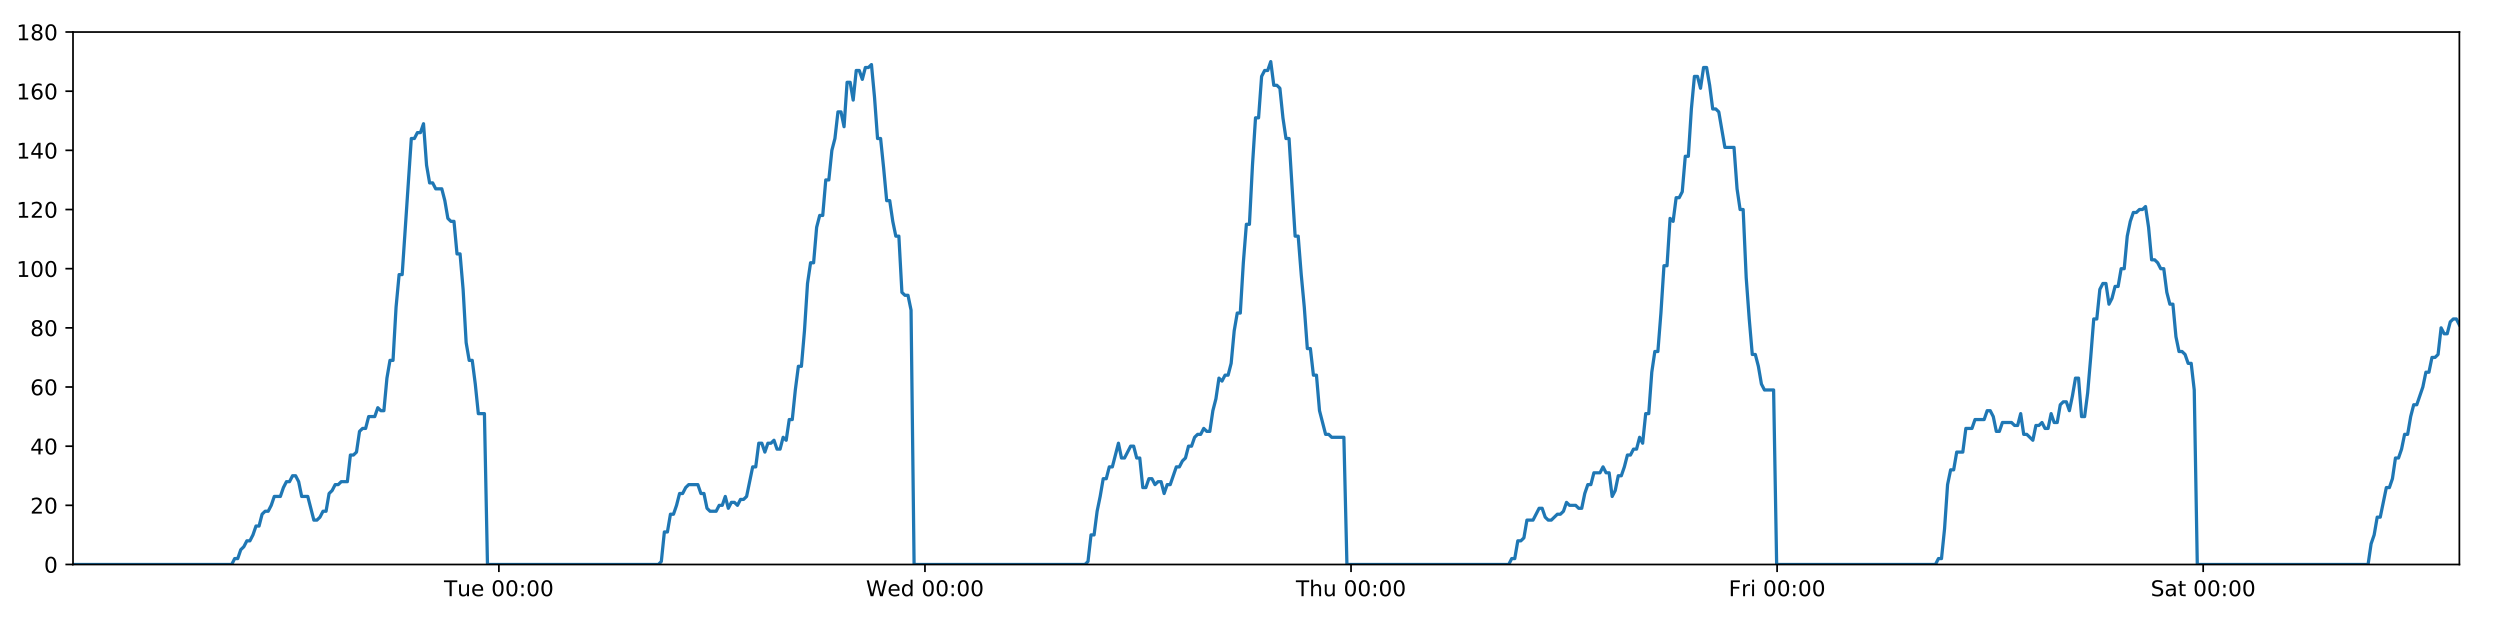
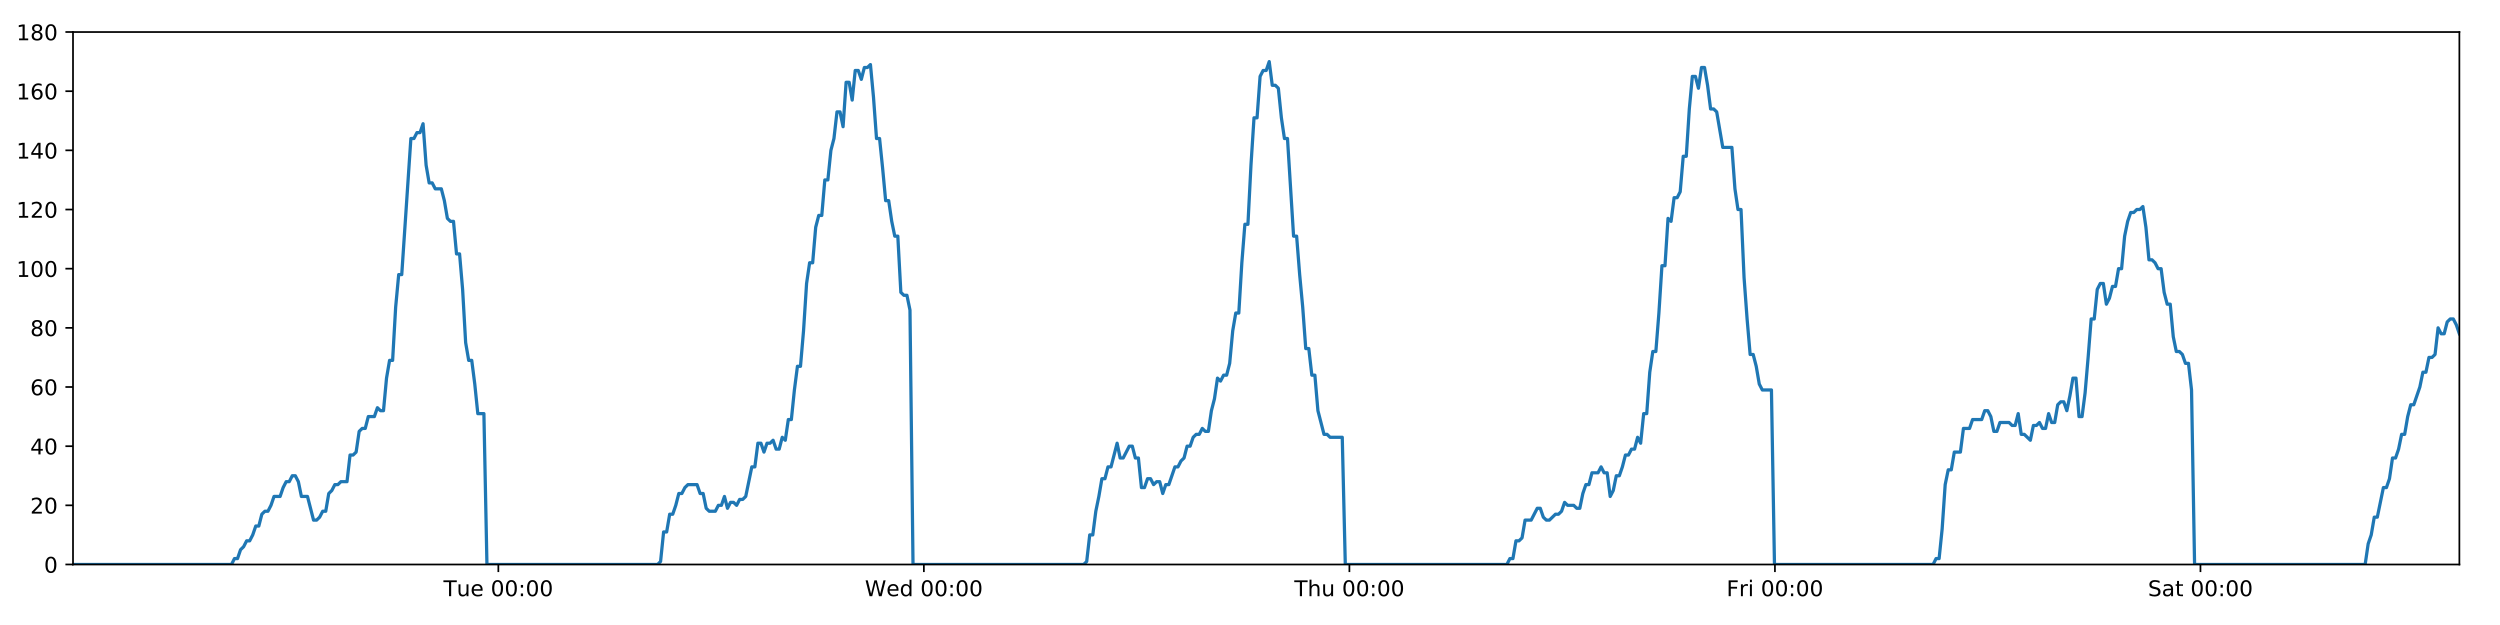
<svg xmlns="http://www.w3.org/2000/svg" xmlns:xlink="http://www.w3.org/1999/xlink" height="288pt" version="1.1" viewBox="0 0 1152 288" width="1152pt">
  <defs>
    <style type="text/css">
*{stroke-linecap:butt;stroke-linejoin:round;}
  </style>
  </defs>
  <g id="figure_1">
    <g id="patch_1">
      <path d="M 0 288  L 1152 288  L 1152 0  L 0 0  z " style="fill:#ffffff;" />
    </g>
    <g id="axes_1">
      <g id="patch_2">
        <path d="M 33.64 260.12  L 1133.28 260.12  L 1133.28 14.76  L 33.64 14.76  z " style="fill:#ffffff;" />
      </g>
      <g id="matplotlib.axis_1">
        <g id="xtick_1">
          <g id="line2d_1">
            <defs>
-               <path d="M 0 0  L 0 3.5  " id="mdebecd0cf7" style="stroke:#000000;stroke-width:0.8;" />
-             </defs>
-             <g>
-               <use style="stroke:#000000;stroke-width:0.8;" x="229.886" xlink:href="#mdebecd0cf7" y="260.12" />
+               <path d="M 0 0  L 0 3.5  " id="m0dc2b3127e" style="stroke:#000000;stroke-width:0.8;" />
+             </defs>
+             <g>
+               <use style="stroke:#000000;stroke-width:0.8;" x="229.636" xlink:href="#m0dc2b3127e" y="260.12" />
            </g>
          </g>
          <g id="text_1">
            <defs>
              <path d="M -0.297 72.906  L 61.375 72.906  L 61.375 64.594  L 35.5 64.594  L 35.5 0  L 25.594 0  L 25.594 64.594  L -0.297 64.594  z " id="DejaVuSans-84" />
              <path d="M 8.5 21.578  L 8.5 54.688  L 17.484 54.688  L 17.484 21.922  Q 17.484 14.156 20.5 10.266  Q 23.531 6.391 29.594 6.391  Q 36.859 6.391 41.078 11.031  Q 45.312 15.672 45.312 23.688  L 45.312 54.688  L 54.297 54.688  L 54.297 0  L 45.312 0  L 45.312 8.406  Q 42.047 3.422 37.719 1  Q 33.406 -1.422 27.688 -1.422  Q 18.266 -1.422 13.375 4.438  Q 8.5 10.297 8.5 21.578  z M 31.109 56  z " id="DejaVuSans-117" />
              <path d="M 56.203 29.594  L 56.203 25.203  L 14.891 25.203  Q 15.484 15.922 20.484 11.062  Q 25.484 6.203 34.422 6.203  Q 39.594 6.203 44.453 7.469  Q 49.312 8.734 54.109 11.281  L 54.109 2.781  Q 49.266 0.734 44.188 -0.344  Q 39.109 -1.422 33.891 -1.422  Q 20.797 -1.422 13.156 6.188  Q 5.516 13.812 5.516 26.812  Q 5.516 40.234 12.766 48.109  Q 20.016 56 32.328 56  Q 43.359 56 49.781 48.891  Q 56.203 41.797 56.203 29.594  z M 47.219 32.234  Q 47.125 39.594 43.094 43.984  Q 39.062 48.391 32.422 48.391  Q 24.906 48.391 20.391 44.141  Q 15.875 39.891 15.188 32.172  z " id="DejaVuSans-101" />
              <path id="DejaVuSans-32" />
              <path d="M 31.781 66.406  Q 24.172 66.406 20.328 58.906  Q 16.5 51.422 16.5 36.375  Q 16.5 21.391 20.328 13.891  Q 24.172 6.391 31.781 6.391  Q 39.453 6.391 43.281 13.891  Q 47.125 21.391 47.125 36.375  Q 47.125 51.422 43.281 58.906  Q 39.453 66.406 31.781 66.406  z M 31.781 74.219  Q 44.047 74.219 50.516 64.516  Q 56.984 54.828 56.984 36.375  Q 56.984 17.969 50.516 8.266  Q 44.047 -1.422 31.781 -1.422  Q 19.531 -1.422 13.062 8.266  Q 6.594 17.969 6.594 36.375  Q 6.594 54.828 13.062 64.516  Q 19.531 74.219 31.781 74.219  z " id="DejaVuSans-48" />
              <path d="M 11.719 12.406  L 22.016 12.406  L 22.016 0  L 11.719 0  z M 11.719 51.703  L 22.016 51.703  L 22.016 39.312  L 11.719 39.312  z " id="DejaVuSans-58" />
            </defs>
-             <g transform="translate(204.6004 274.7184)scale(0.1 -0.1)">
+             <g transform="translate(204.3501 274.7184)scale(0.1 -0.1)">
              <use xlink:href="#DejaVuSans-84" />
              <use x="60.85" xlink:href="#DejaVuSans-117" />
              <use x="124.229" xlink:href="#DejaVuSans-101" />
              <use x="185.752" xlink:href="#DejaVuSans-32" />
              <use x="217.539" xlink:href="#DejaVuSans-48" />
              <use x="281.162" xlink:href="#DejaVuSans-48" />
              <use x="344.785" xlink:href="#DejaVuSans-58" />
              <use x="378.477" xlink:href="#DejaVuSans-48" />
              <use x="442.1" xlink:href="#DejaVuSans-48" />
            </g>
          </g>
        </g>
        <g id="xtick_2">
          <g id="line2d_2">
            <g>
-               <use style="stroke:#000000;stroke-width:0.8;" x="426.221" xlink:href="#mdebecd0cf7" y="260.12" />
+               <use style="stroke:#000000;stroke-width:0.8;" x="425.72" xlink:href="#m0dc2b3127e" y="260.12" />
            </g>
          </g>
          <g id="text_2">
            <defs>
              <path d="M 3.328 72.906  L 13.281 72.906  L 28.609 11.281  L 43.891 72.906  L 54.984 72.906  L 70.312 11.281  L 85.594 72.906  L 95.609 72.906  L 77.297 0  L 64.891 0  L 49.516 63.281  L 33.984 0  L 21.578 0  z " id="DejaVuSans-87" />
              <path d="M 45.406 46.391  L 45.406 75.984  L 54.391 75.984  L 54.391 0  L 45.406 0  L 45.406 8.203  Q 42.578 3.328 38.25 0.953  Q 33.938 -1.422 27.875 -1.422  Q 17.969 -1.422 11.734 6.484  Q 5.516 14.406 5.516 27.297  Q 5.516 40.188 11.734 48.094  Q 17.969 56 27.875 56  Q 33.938 56 38.25 53.625  Q 42.578 51.266 45.406 46.391  z M 14.797 27.297  Q 14.797 17.391 18.875 11.75  Q 22.953 6.109 30.078 6.109  Q 37.203 6.109 41.297 11.75  Q 45.406 17.391 45.406 27.297  Q 45.406 37.203 41.297 42.844  Q 37.203 48.484 30.078 48.484  Q 22.953 48.484 18.875 42.844  Q 14.797 37.203 14.797 27.297  z " id="DejaVuSans-100" />
            </defs>
-             <g transform="translate(399.0316 274.7184)scale(0.1 -0.1)">
+             <g transform="translate(398.5308 274.7184)scale(0.1 -0.1)">
              <use xlink:href="#DejaVuSans-87" />
              <use x="98.799" xlink:href="#DejaVuSans-101" />
              <use x="160.322" xlink:href="#DejaVuSans-100" />
              <use x="223.799" xlink:href="#DejaVuSans-32" />
              <use x="255.586" xlink:href="#DejaVuSans-48" />
              <use x="319.209" xlink:href="#DejaVuSans-48" />
              <use x="382.832" xlink:href="#DejaVuSans-58" />
              <use x="416.523" xlink:href="#DejaVuSans-48" />
              <use x="480.146" xlink:href="#DejaVuSans-48" />
            </g>
          </g>
        </g>
        <g id="xtick_3">
          <g id="line2d_3">
            <g>
-               <use style="stroke:#000000;stroke-width:0.8;" x="622.555" xlink:href="#mdebecd0cf7" y="260.12" />
+               <use style="stroke:#000000;stroke-width:0.8;" x="621.804" xlink:href="#m0dc2b3127e" y="260.12" />
            </g>
          </g>
          <g id="text_3">
            <defs>
              <path d="M 54.891 33.016  L 54.891 0  L 45.906 0  L 45.906 32.719  Q 45.906 40.484 42.875 44.328  Q 39.844 48.188 33.797 48.188  Q 26.516 48.188 22.312 43.547  Q 18.109 38.922 18.109 30.906  L 18.109 0  L 9.078 0  L 9.078 75.984  L 18.109 75.984  L 18.109 46.188  Q 21.344 51.125 25.703 53.562  Q 30.078 56 35.797 56  Q 45.219 56 50.047 50.172  Q 54.891 44.344 54.891 33.016  z " id="DejaVuSans-104" />
            </defs>
-             <g transform="translate(597.165 274.7184)scale(0.1 -0.1)">
+             <g transform="translate(596.4138 274.7184)scale(0.1 -0.1)">
              <use xlink:href="#DejaVuSans-84" />
              <use x="61.084" xlink:href="#DejaVuSans-104" />
              <use x="124.463" xlink:href="#DejaVuSans-117" />
              <use x="187.842" xlink:href="#DejaVuSans-32" />
              <use x="219.629" xlink:href="#DejaVuSans-48" />
              <use x="283.252" xlink:href="#DejaVuSans-48" />
              <use x="346.875" xlink:href="#DejaVuSans-58" />
              <use x="380.566" xlink:href="#DejaVuSans-48" />
              <use x="444.189" xlink:href="#DejaVuSans-48" />
            </g>
          </g>
        </g>
        <g id="xtick_4">
          <g id="line2d_4">
            <g>
-               <use style="stroke:#000000;stroke-width:0.8;" x="818.889" xlink:href="#mdebecd0cf7" y="260.12" />
+               <use style="stroke:#000000;stroke-width:0.8;" x="817.887" xlink:href="#m0dc2b3127e" y="260.12" />
            </g>
          </g>
          <g id="text_4">
            <defs>
              <path d="M 9.812 72.906  L 51.703 72.906  L 51.703 64.594  L 19.672 64.594  L 19.672 43.109  L 48.578 43.109  L 48.578 34.812  L 19.672 34.812  L 19.672 0  L 9.812 0  z " id="DejaVuSans-70" />
              <path d="M 41.109 46.297  Q 39.594 47.172 37.812 47.578  Q 36.031 48 33.891 48  Q 26.266 48 22.188 43.047  Q 18.109 38.094 18.109 28.812  L 18.109 0  L 9.078 0  L 9.078 54.688  L 18.109 54.688  L 18.109 46.188  Q 20.953 51.172 25.484 53.578  Q 30.031 56 36.531 56  Q 37.453 56 38.578 55.875  Q 39.703 55.766 41.062 55.516  z " id="DejaVuSans-114" />
              <path d="M 9.422 54.688  L 18.406 54.688  L 18.406 0  L 9.422 0  z M 9.422 75.984  L 18.406 75.984  L 18.406 64.594  L 9.422 64.594  z " id="DejaVuSans-105" />
            </defs>
-             <g transform="translate(796.5758 274.7184)scale(0.1 -0.1)">
+             <g transform="translate(795.5742 274.7184)scale(0.1 -0.1)">
              <use xlink:href="#DejaVuSans-70" />
              <use x="57.41" xlink:href="#DejaVuSans-114" />
              <use x="98.523" xlink:href="#DejaVuSans-105" />
              <use x="126.307" xlink:href="#DejaVuSans-32" />
              <use x="158.094" xlink:href="#DejaVuSans-48" />
              <use x="221.717" xlink:href="#DejaVuSans-48" />
              <use x="285.34" xlink:href="#DejaVuSans-58" />
              <use x="319.031" xlink:href="#DejaVuSans-48" />
              <use x="382.654" xlink:href="#DejaVuSans-48" />
            </g>
          </g>
        </g>
        <g id="xtick_5">
          <g id="line2d_5">
            <g>
-               <use style="stroke:#000000;stroke-width:0.8;" x="1015.223" xlink:href="#mdebecd0cf7" y="260.12" />
+               <use style="stroke:#000000;stroke-width:0.8;" x="1013.971" xlink:href="#m0dc2b3127e" y="260.12" />
            </g>
          </g>
          <g id="text_5">
            <defs>
              <path d="M 53.516 70.516  L 53.516 60.891  Q 47.906 63.578 42.922 64.891  Q 37.938 66.219 33.297 66.219  Q 25.25 66.219 20.875 63.094  Q 16.5 59.969 16.5 54.203  Q 16.5 49.359 19.406 46.891  Q 22.312 44.438 30.422 42.922  L 36.375 41.703  Q 47.406 39.594 52.656 34.297  Q 57.906 29 57.906 20.125  Q 57.906 9.516 50.797 4.047  Q 43.703 -1.422 29.984 -1.422  Q 24.812 -1.422 18.969 -0.25  Q 13.141 0.922 6.891 3.219  L 6.891 13.375  Q 12.891 10.016 18.656 8.297  Q 24.422 6.594 29.984 6.594  Q 38.422 6.594 43.016 9.906  Q 47.609 13.234 47.609 19.391  Q 47.609 24.75 44.312 27.781  Q 41.016 30.812 33.5 32.328  L 27.484 33.5  Q 16.453 35.688 11.516 40.375  Q 6.594 45.062 6.594 53.422  Q 6.594 63.094 13.406 68.656  Q 20.219 74.219 32.172 74.219  Q 37.312 74.219 42.625 73.281  Q 47.953 72.359 53.516 70.516  z " id="DejaVuSans-83" />
              <path d="M 34.281 27.484  Q 23.391 27.484 19.188 25  Q 14.984 22.516 14.984 16.5  Q 14.984 11.719 18.141 8.906  Q 21.297 6.109 26.703 6.109  Q 34.188 6.109 38.703 11.406  Q 43.219 16.703 43.219 25.484  L 43.219 27.484  z M 52.203 31.203  L 52.203 0  L 43.219 0  L 43.219 8.297  Q 40.141 3.328 35.547 0.953  Q 30.953 -1.422 24.312 -1.422  Q 15.922 -1.422 10.953 3.297  Q 6 8.016 6 15.922  Q 6 25.141 12.172 29.828  Q 18.359 34.516 30.609 34.516  L 43.219 34.516  L 43.219 35.406  Q 43.219 41.609 39.141 45  Q 35.062 48.391 27.688 48.391  Q 23 48.391 18.547 47.266  Q 14.109 46.141 10.016 43.891  L 10.016 52.203  Q 14.938 54.109 19.578 55.047  Q 24.219 56 28.609 56  Q 40.484 56 46.344 49.844  Q 52.203 43.703 52.203 31.203  z " id="DejaVuSans-97" />
              <path d="M 18.312 70.219  L 18.312 54.688  L 36.812 54.688  L 36.812 47.703  L 18.312 47.703  L 18.312 18.016  Q 18.312 11.328 20.141 9.422  Q 21.969 7.516 27.594 7.516  L 36.812 7.516  L 36.812 0  L 27.594 0  Q 17.188 0 13.234 3.875  Q 9.281 7.766 9.281 18.016  L 9.281 47.703  L 2.688 47.703  L 2.688 54.688  L 9.281 54.688  L 9.281 70.219  z " id="DejaVuSans-116" />
            </defs>
-             <g transform="translate(991.0265 274.7184)scale(0.1 -0.1)">
+             <g transform="translate(989.7744 274.7184)scale(0.1 -0.1)">
              <use xlink:href="#DejaVuSans-83" />
              <use x="63.477" xlink:href="#DejaVuSans-97" />
              <use x="124.756" xlink:href="#DejaVuSans-116" />
              <use x="163.965" xlink:href="#DejaVuSans-32" />
              <use x="195.752" xlink:href="#DejaVuSans-48" />
              <use x="259.375" xlink:href="#DejaVuSans-48" />
              <use x="322.998" xlink:href="#DejaVuSans-58" />
              <use x="356.689" xlink:href="#DejaVuSans-48" />
              <use x="420.312" xlink:href="#DejaVuSans-48" />
            </g>
          </g>
        </g>
      </g>
      <g id="matplotlib.axis_2">
        <g id="ytick_1">
          <g id="line2d_6">
            <defs>
-               <path d="M 0 0  L -3.5 0  " id="m6ac1931e85" style="stroke:#000000;stroke-width:0.8;" />
-             </defs>
-             <g>
-               <use style="stroke:#000000;stroke-width:0.8;" x="33.64" xlink:href="#m6ac1931e85" y="260.12" />
+               <path d="M 0 0  L -3.5 0  " id="m44c0e8b655" style="stroke:#000000;stroke-width:0.8;" />
+             </defs>
+             <g>
+               <use style="stroke:#000000;stroke-width:0.8;" x="33.64" xlink:href="#m44c0e8b655" y="260.12" />
            </g>
          </g>
          <g id="text_6">
            <g transform="translate(20.2775 263.9192)scale(0.1 -0.1)">
              <use xlink:href="#DejaVuSans-48" />
            </g>
          </g>
        </g>
        <g id="ytick_2">
          <g id="line2d_7">
            <g>
-               <use style="stroke:#000000;stroke-width:0.8;" x="33.64" xlink:href="#m6ac1931e85" y="232.858" />
+               <use style="stroke:#000000;stroke-width:0.8;" x="33.64" xlink:href="#m44c0e8b655" y="232.858" />
            </g>
          </g>
          <g id="text_7">
            <defs>
              <path d="M 19.188 8.297  L 53.609 8.297  L 53.609 0  L 7.328 0  L 7.328 8.297  Q 12.938 14.109 22.625 23.891  Q 32.328 33.688 34.812 36.531  Q 39.547 41.844 41.422 45.531  Q 43.312 49.219 43.312 52.781  Q 43.312 58.594 39.234 62.25  Q 35.156 65.922 28.609 65.922  Q 23.969 65.922 18.812 64.312  Q 13.672 62.703 7.812 59.422  L 7.812 69.391  Q 13.766 71.781 18.938 73  Q 24.125 74.219 28.422 74.219  Q 39.75 74.219 46.484 68.547  Q 53.219 62.891 53.219 53.422  Q 53.219 48.922 51.531 44.891  Q 49.859 40.875 45.406 35.406  Q 44.188 33.984 37.641 27.219  Q 31.109 20.453 19.188 8.297  z " id="DejaVuSans-50" />
            </defs>
            <g transform="translate(13.915 236.657)scale(0.1 -0.1)">
              <use xlink:href="#DejaVuSans-50" />
              <use x="63.623" xlink:href="#DejaVuSans-48" />
            </g>
          </g>
        </g>
        <g id="ytick_3">
          <g id="line2d_8">
            <g>
-               <use style="stroke:#000000;stroke-width:0.8;" x="33.64" xlink:href="#m6ac1931e85" y="205.596" />
+               <use style="stroke:#000000;stroke-width:0.8;" x="33.64" xlink:href="#m44c0e8b655" y="205.596" />
            </g>
          </g>
          <g id="text_8">
            <defs>
              <path d="M 37.797 64.312  L 12.891 25.391  L 37.797 25.391  z M 35.203 72.906  L 47.609 72.906  L 47.609 25.391  L 58.016 25.391  L 58.016 17.188  L 47.609 17.188  L 47.609 0  L 37.797 0  L 37.797 17.188  L 4.891 17.188  L 4.891 26.703  z " id="DejaVuSans-52" />
            </defs>
            <g transform="translate(13.915 209.3948)scale(0.1 -0.1)">
              <use xlink:href="#DejaVuSans-52" />
              <use x="63.623" xlink:href="#DejaVuSans-48" />
            </g>
          </g>
        </g>
        <g id="ytick_4">
          <g id="line2d_9">
            <g>
-               <use style="stroke:#000000;stroke-width:0.8;" x="33.64" xlink:href="#m6ac1931e85" y="178.333" />
+               <use style="stroke:#000000;stroke-width:0.8;" x="33.64" xlink:href="#m44c0e8b655" y="178.333" />
            </g>
          </g>
          <g id="text_9">
            <defs>
              <path d="M 33.016 40.375  Q 26.375 40.375 22.484 35.828  Q 18.609 31.297 18.609 23.391  Q 18.609 15.531 22.484 10.953  Q 26.375 6.391 33.016 6.391  Q 39.656 6.391 43.531 10.953  Q 47.406 15.531 47.406 23.391  Q 47.406 31.297 43.531 35.828  Q 39.656 40.375 33.016 40.375  z M 52.594 71.297  L 52.594 62.312  Q 48.875 64.062 45.094 64.984  Q 41.312 65.922 37.594 65.922  Q 27.828 65.922 22.672 59.328  Q 17.531 52.734 16.797 39.406  Q 19.672 43.656 24.016 45.922  Q 28.375 48.188 33.594 48.188  Q 44.578 48.188 50.953 41.516  Q 57.328 34.859 57.328 23.391  Q 57.328 12.156 50.688 5.359  Q 44.047 -1.422 33.016 -1.422  Q 20.359 -1.422 13.672 8.266  Q 6.984 17.969 6.984 36.375  Q 6.984 53.656 15.188 63.938  Q 23.391 74.219 37.203 74.219  Q 40.922 74.219 44.703 73.484  Q 48.484 72.75 52.594 71.297  z " id="DejaVuSans-54" />
            </defs>
            <g transform="translate(13.915 182.1326)scale(0.1 -0.1)">
              <use xlink:href="#DejaVuSans-54" />
              <use x="63.623" xlink:href="#DejaVuSans-48" />
            </g>
          </g>
        </g>
        <g id="ytick_5">
          <g id="line2d_10">
            <g>
-               <use style="stroke:#000000;stroke-width:0.8;" x="33.64" xlink:href="#m6ac1931e85" y="151.071" />
+               <use style="stroke:#000000;stroke-width:0.8;" x="33.64" xlink:href="#m44c0e8b655" y="151.071" />
            </g>
          </g>
          <g id="text_10">
            <defs>
              <path d="M 31.781 34.625  Q 24.75 34.625 20.719 30.859  Q 16.703 27.094 16.703 20.516  Q 16.703 13.922 20.719 10.156  Q 24.75 6.391 31.781 6.391  Q 38.812 6.391 42.859 10.172  Q 46.922 13.969 46.922 20.516  Q 46.922 27.094 42.891 30.859  Q 38.875 34.625 31.781 34.625  z M 21.922 38.812  Q 15.578 40.375 12.031 44.719  Q 8.5 49.078 8.5 55.328  Q 8.5 64.062 14.719 69.141  Q 20.953 74.219 31.781 74.219  Q 42.672 74.219 48.875 69.141  Q 55.078 64.062 55.078 55.328  Q 55.078 49.078 51.531 44.719  Q 48 40.375 41.703 38.812  Q 48.828 37.156 52.797 32.312  Q 56.781 27.484 56.781 20.516  Q 56.781 9.906 50.312 4.234  Q 43.844 -1.422 31.781 -1.422  Q 19.734 -1.422 13.25 4.234  Q 6.781 9.906 6.781 20.516  Q 6.781 27.484 10.781 32.312  Q 14.797 37.156 21.922 38.812  z M 18.312 54.391  Q 18.312 48.734 21.844 45.562  Q 25.391 42.391 31.781 42.391  Q 38.141 42.391 41.719 45.562  Q 45.312 48.734 45.312 54.391  Q 45.312 60.062 41.719 63.234  Q 38.141 66.406 31.781 66.406  Q 25.391 66.406 21.844 63.234  Q 18.312 60.062 18.312 54.391  z " id="DejaVuSans-56" />
            </defs>
            <g transform="translate(13.915 154.8703)scale(0.1 -0.1)">
              <use xlink:href="#DejaVuSans-56" />
              <use x="63.623" xlink:href="#DejaVuSans-48" />
            </g>
          </g>
        </g>
        <g id="ytick_6">
          <g id="line2d_11">
            <g>
-               <use style="stroke:#000000;stroke-width:0.8;" x="33.64" xlink:href="#m6ac1931e85" y="123.809" />
+               <use style="stroke:#000000;stroke-width:0.8;" x="33.64" xlink:href="#m44c0e8b655" y="123.809" />
            </g>
          </g>
          <g id="text_11">
            <defs>
              <path d="M 12.406 8.297  L 28.516 8.297  L 28.516 63.922  L 10.984 60.406  L 10.984 69.391  L 28.422 72.906  L 38.281 72.906  L 38.281 8.297  L 54.391 8.297  L 54.391 0  L 12.406 0  z " id="DejaVuSans-49" />
            </defs>
            <g transform="translate(7.5525 127.6081)scale(0.1 -0.1)">
              <use xlink:href="#DejaVuSans-49" />
              <use x="63.623" xlink:href="#DejaVuSans-48" />
              <use x="127.246" xlink:href="#DejaVuSans-48" />
            </g>
          </g>
        </g>
        <g id="ytick_7">
          <g id="line2d_12">
            <g>
-               <use style="stroke:#000000;stroke-width:0.8;" x="33.64" xlink:href="#m6ac1931e85" y="96.547" />
+               <use style="stroke:#000000;stroke-width:0.8;" x="33.64" xlink:href="#m44c0e8b655" y="96.547" />
            </g>
          </g>
          <g id="text_12">
            <g transform="translate(7.5525 100.3459)scale(0.1 -0.1)">
              <use xlink:href="#DejaVuSans-49" />
              <use x="63.623" xlink:href="#DejaVuSans-50" />
              <use x="127.246" xlink:href="#DejaVuSans-48" />
            </g>
          </g>
        </g>
        <g id="ytick_8">
          <g id="line2d_13">
            <g>
-               <use style="stroke:#000000;stroke-width:0.8;" x="33.64" xlink:href="#m6ac1931e85" y="69.284" />
+               <use style="stroke:#000000;stroke-width:0.8;" x="33.64" xlink:href="#m44c0e8b655" y="69.284" />
            </g>
          </g>
          <g id="text_13">
            <g transform="translate(7.5525 73.08366)scale(0.1 -0.1)">
              <use xlink:href="#DejaVuSans-49" />
              <use x="63.623" xlink:href="#DejaVuSans-52" />
              <use x="127.246" xlink:href="#DejaVuSans-48" />
            </g>
          </g>
        </g>
        <g id="ytick_9">
          <g id="line2d_14">
            <g>
-               <use style="stroke:#000000;stroke-width:0.8;" x="33.64" xlink:href="#m6ac1931e85" y="42.022" />
+               <use style="stroke:#000000;stroke-width:0.8;" x="33.64" xlink:href="#m44c0e8b655" y="42.022" />
            </g>
          </g>
          <g id="text_14">
            <g transform="translate(7.5525 45.82144)scale(0.1 -0.1)">
              <use xlink:href="#DejaVuSans-49" />
              <use x="63.623" xlink:href="#DejaVuSans-54" />
              <use x="127.246" xlink:href="#DejaVuSans-48" />
            </g>
          </g>
        </g>
        <g id="ytick_10">
          <g id="line2d_15">
            <g>
-               <use style="stroke:#000000;stroke-width:0.8;" x="33.64" xlink:href="#m6ac1931e85" y="14.76" />
+               <use style="stroke:#000000;stroke-width:0.8;" x="33.64" xlink:href="#m44c0e8b655" y="14.76" />
            </g>
          </g>
          <g id="text_15">
            <g transform="translate(7.5525 18.55922)scale(0.1 -0.1)">
              <use xlink:href="#DejaVuSans-49" />
              <use x="63.623" xlink:href="#DejaVuSans-56" />
              <use x="127.246" xlink:href="#DejaVuSans-48" />
            </g>
          </g>
        </g>
      </g>
      <g id="line2d_16">
-         <path clip-path="url(#pf14b754635)" d="M 33.64 260.12  L 106.759 260.12  L 108.138 257.394  L 109.545 257.394  L 110.947 253.304  L 112.349 251.941  L 113.754 249.215  L 115.157 249.215  L 116.562 246.489  L 117.965 242.4  L 119.368 242.4  L 120.771 236.947  L 122.176 235.584  L 123.58 235.584  L 124.985 232.858  L 126.387 228.768  L 129.193 228.768  L 130.595 224.679  L 131.998 221.953  L 133.402 221.953  L 134.808 219.227  L 136.212 219.227  L 137.616 221.953  L 139.018 228.768  L 141.821 228.768  L 144.625 239.673  L 146.032 239.673  L 147.436 238.31  L 148.841 235.584  L 150.243 235.584  L 151.644 227.405  L 153.046 226.042  L 154.448 223.316  L 155.85 223.316  L 157.255 221.953  L 160.059 221.953  L 161.464 209.685  L 162.866 209.685  L 164.269 208.322  L 165.671 198.78  L 167.077 197.417  L 168.479 197.417  L 169.881 191.964  L 172.686 191.964  L 174.091 187.875  L 175.493 189.238  L 176.895 189.238  L 178.297 174.244  L 179.7 166.065  L 181.103 166.065  L 182.507 141.529  L 183.913 126.535  L 185.317 126.535  L 189.531 63.832  L 190.936 63.832  L 192.341 61.106  L 193.745 61.106  L 195.15 57.016  L 196.557 76.1  L 197.962 84.279  L 199.368 84.279  L 200.77 87.005  L 203.575 87.005  L 204.978 92.457  L 206.38 100.636  L 207.785 101.999  L 209.19 101.999  L 210.592 116.993  L 211.995 116.993  L 213.398 133.351  L 214.801 157.887  L 216.204 166.065  L 217.608 166.065  L 219.01 176.97  L 220.413 190.601  L 223.221 190.601  L 224.625 260.12  L 303.355 260.12  L 304.735 258.757  L 306.138 245.126  L 307.54 245.126  L 308.942 236.947  L 310.347 236.947  L 311.75 232.858  L 313.152 227.405  L 314.554 227.405  L 315.957 224.679  L 317.362 223.316  L 321.573 223.316  L 322.976 227.405  L 324.381 227.405  L 325.789 234.221  L 327.191 235.584  L 330 235.584  L 331.405 232.858  L 332.809 232.858  L 334.211 228.768  L 335.613 234.221  L 337.015 231.495  L 338.421 231.495  L 339.823 232.858  L 341.225 230.132  L 342.627 230.132  L 344.029 228.768  L 346.835 215.137  L 348.238 215.137  L 349.641 204.232  L 351.043 204.232  L 352.446 208.322  L 353.848 204.232  L 355.249 204.232  L 356.651 202.869  L 358.053 206.959  L 359.457 206.959  L 360.871 201.506  L 362.275 202.869  L 363.677 193.328  L 365.079 193.328  L 366.483 179.696  L 367.889 168.792  L 369.292 168.792  L 370.698 152.434  L 372.103 130.624  L 373.505 121.083  L 374.908 121.083  L 376.311 104.725  L 377.714 99.273  L 379.116 99.273  L 380.519 82.916  L 381.924 82.916  L 383.326 69.284  L 384.73 63.832  L 386.133 51.564  L 387.536 51.564  L 388.939 58.38  L 390.342 37.933  L 391.746 37.933  L 393.148 46.112  L 394.551 32.48  L 395.954 32.48  L 397.357 36.57  L 398.759 31.117  L 400.162 31.117  L 401.566 29.754  L 402.971 44.748  L 404.374 63.832  L 405.777 63.832  L 407.18 77.463  L 408.585 92.457  L 409.988 92.457  L 411.39 101.999  L 412.793 108.815  L 414.196 108.815  L 415.6 134.714  L 417.003 136.077  L 418.406 136.077  L 419.809 142.892  L 421.212 260.12  L 499.942 260.12  L 501.344 258.757  L 502.747 246.489  L 504.152 246.489  L 505.553 235.584  L 506.956 228.768  L 508.359 220.59  L 509.761 220.59  L 511.164 215.137  L 512.569 215.137  L 515.376 204.232  L 516.781 211.048  L 518.184 211.048  L 520.991 205.596  L 522.393 205.596  L 523.796 211.048  L 525.2 211.048  L 526.604 224.679  L 528.007 224.679  L 529.41 220.59  L 530.813 220.59  L 532.22 223.316  L 533.623 221.953  L 535.028 221.953  L 536.433 227.405  L 537.836 223.316  L 539.239 223.316  L 542.048 215.137  L 543.453 215.137  L 544.857 212.411  L 546.261 211.048  L 547.664 205.596  L 549.067 205.596  L 550.471 201.506  L 551.873 200.143  L 553.276 200.143  L 554.679 197.417  L 556.083 198.78  L 557.486 198.78  L 558.889 189.238  L 560.292 183.786  L 561.696 174.244  L 563.098 175.607  L 564.506 172.881  L 565.909 172.881  L 567.313 167.428  L 568.721 152.434  L 570.123 144.256  L 571.525 144.256  L 572.928 121.083  L 574.332 103.362  L 575.735 103.362  L 577.141 76.1  L 578.544 54.29  L 579.945 54.29  L 581.347 35.207  L 582.754 32.48  L 584.156 32.48  L 585.558 28.391  L 586.962 39.296  L 588.368 39.296  L 589.77 40.659  L 591.175 54.29  L 592.584 63.832  L 593.987 63.832  L 596.797 108.815  L 598.203 108.815  L 599.608 126.535  L 601.012 141.529  L 602.415 160.613  L 603.819 160.613  L 605.221 172.881  L 606.624 172.881  L 608.03 189.238  L 610.837 200.143  L 612.241 200.143  L 613.645 201.506  L 619.257 201.506  L 620.661 260.12  L 695.218 260.12  L 696.598 257.394  L 698 257.394  L 699.405 249.215  L 700.807 249.215  L 702.209 247.852  L 703.61 239.673  L 706.415 239.673  L 709.222 234.221  L 710.624 234.221  L 712.027 238.31  L 713.429 239.673  L 714.831 239.673  L 717.635 236.947  L 719.037 236.947  L 720.44 235.584  L 721.843 231.495  L 723.244 232.858  L 726.052 232.858  L 727.454 234.221  L 728.857 234.221  L 730.259 227.405  L 731.662 223.316  L 733.064 223.316  L 734.469 217.864  L 737.274 217.864  L 738.676 215.137  L 740.079 217.864  L 741.485 217.864  L 742.888 228.768  L 744.293 226.042  L 745.698 219.227  L 747.1 219.227  L 748.503 215.137  L 749.908 209.685  L 751.312 209.685  L 752.715 206.959  L 754.122 206.959  L 755.527 201.506  L 756.93 204.232  L 758.335 190.601  L 759.737 190.601  L 761.14 171.518  L 762.544 161.976  L 763.949 161.976  L 765.353 144.256  L 766.757 122.446  L 768.162 122.446  L 769.565 100.636  L 770.968 101.999  L 772.371 91.094  L 773.776 91.094  L 775.178 88.368  L 776.581 72.011  L 777.984 72.011  L 779.388 50.201  L 780.791 35.207  L 782.195 35.207  L 783.598 40.659  L 785.001 31.117  L 786.404 31.117  L 787.807 39.296  L 789.211 50.201  L 790.614 50.201  L 792.017 51.564  L 794.823 67.921  L 799.032 67.921  L 800.435 87.005  L 801.839 96.547  L 803.243 96.547  L 804.646 127.898  L 806.049 146.982  L 807.453 163.339  L 808.856 163.339  L 810.26 168.792  L 811.663 176.97  L 813.067 179.696  L 817.276 179.696  L 818.679 260.12  L 891.856 260.12  L 893.236 257.394  L 894.638 257.394  L 896.04 243.763  L 897.442 223.316  L 898.847 216.5  L 900.249 216.5  L 901.654 208.322  L 904.461 208.322  L 905.866 197.417  L 908.676 197.417  L 910.082 193.328  L 914.291 193.328  L 915.694 189.238  L 917.098 189.238  L 918.501 191.964  L 919.904 198.78  L 921.307 198.78  L 922.71 194.691  L 926.919 194.691  L 928.321 196.054  L 929.723 196.054  L 931.127 190.601  L 932.529 200.143  L 933.932 200.143  L 936.737 202.869  L 938.139 196.054  L 939.542 196.054  L 940.945 194.691  L 942.348 197.417  L 943.752 197.417  L 945.156 190.601  L 946.56 194.691  L 947.963 194.691  L 949.366 186.512  L 950.77 185.149  L 952.172 185.149  L 953.574 189.238  L 954.978 182.423  L 956.381 174.244  L 957.783 174.244  L 959.186 191.964  L 960.589 191.964  L 961.992 181.06  L 963.396 164.702  L 964.799 146.982  L 966.204 146.982  L 967.607 133.351  L 969.01 130.624  L 970.412 130.624  L 971.815 140.166  L 973.217 137.44  L 974.622 131.988  L 976.025 131.988  L 977.427 123.809  L 978.832 123.809  L 980.237 108.815  L 981.64 101.999  L 983.042 97.91  L 984.448 97.91  L 985.851 96.547  L 987.253 96.547  L 988.655 95.184  L 990.058 104.725  L 991.461 119.72  L 992.863 119.72  L 994.265 121.083  L 995.667 123.809  L 997.069 123.809  L 998.471 134.714  L 999.873 140.166  L 1001.275 140.166  L 1002.677 155.16  L 1004.079 161.976  L 1005.485 161.976  L 1006.887 163.339  L 1008.292 167.428  L 1009.697 167.428  L 1011.103 179.696  L 1012.509 260.12  L 1091.208 260.12  L 1092.609 250.578  L 1094.011 246.489  L 1095.416 238.31  L 1096.82 238.31  L 1099.624 224.679  L 1101.027 224.679  L 1102.429 220.59  L 1103.831 211.048  L 1105.234 211.048  L 1106.636 206.959  L 1108.037 200.143  L 1109.439 200.143  L 1110.84 191.964  L 1112.241 186.512  L 1113.642 186.512  L 1116.446 178.333  L 1117.848 171.518  L 1119.25 171.518  L 1120.654 164.702  L 1122.055 164.702  L 1123.459 163.339  L 1124.862 151.071  L 1126.265 153.797  L 1127.668 153.797  L 1129.069 148.345  L 1130.473 146.982  L 1131.878 146.982  L 1133.28 149.708  L 1133.28 149.708  " style="fill:none;stroke:#1f77b4;stroke-linecap:square;stroke-width:1.5;" />
+         <path clip-path="url(#pd61cec7172)" d="M 33.64 260.12  L 106.666 260.12  L 108.043 257.394  L 109.448 257.394  L 110.848 253.304  L 112.248 251.941  L 113.651 249.215  L 115.053 249.215  L 116.456 246.489  L 117.858 242.4  L 119.258 242.4  L 120.66 236.947  L 122.063 235.584  L 123.465 235.584  L 124.868 232.858  L 126.268 228.768  L 129.071 228.768  L 130.471 224.679  L 131.873 221.953  L 133.275 221.953  L 134.679 219.227  L 136.081 219.227  L 137.484 221.953  L 138.884 228.768  L 141.683 228.768  L 144.484 239.673  L 145.888 239.673  L 147.291 238.31  L 148.694 235.584  L 150.094 235.584  L 151.494 227.405  L 152.894 226.042  L 154.294 223.316  L 155.694 223.316  L 157.097 221.953  L 159.898 221.953  L 161.301 209.685  L 162.701 209.685  L 164.102 208.322  L 165.503 198.78  L 166.906 197.417  L 168.307 197.417  L 169.707 191.964  L 172.509 191.964  L 173.912 187.875  L 175.312 189.238  L 176.712 189.238  L 178.112 174.244  L 179.513 166.065  L 180.915 166.065  L 182.318 141.529  L 183.721 126.535  L 185.123 126.535  L 189.332 63.832  L 190.735 63.832  L 192.138 61.106  L 193.541 61.106  L 194.944 57.016  L 196.349 76.1  L 197.753 84.279  L 199.156 84.279  L 200.557 87.005  L 203.358 87.005  L 204.759 92.457  L 206.16 100.636  L 207.563 101.999  L 208.966 101.999  L 210.367 116.993  L 211.767 116.993  L 213.169 133.351  L 214.57 157.887  L 215.971 166.065  L 217.373 166.065  L 218.774 176.97  L 220.175 190.601  L 222.98 190.601  L 224.381 260.12  L 303.011 260.12  L 304.389 258.757  L 305.79 245.126  L 307.191 245.126  L 308.59 236.947  L 309.994 236.947  L 311.395 232.858  L 312.795 227.405  L 314.196 227.405  L 315.597 224.679  L 317 223.316  L 321.206 223.316  L 322.607 227.405  L 324.01 227.405  L 325.417 234.221  L 326.817 235.584  L 329.622 235.584  L 331.025 232.858  L 332.428 232.858  L 333.828 228.768  L 335.228 234.221  L 336.628 231.495  L 338.032 231.495  L 339.432 232.858  L 340.832 230.132  L 342.233 230.132  L 343.633 228.768  L 346.436 215.137  L 347.837 215.137  L 349.238 204.232  L 350.638 204.232  L 352.039 208.322  L 353.439 204.232  L 354.839 204.232  L 356.239 202.869  L 357.639 206.959  L 359.042 206.959  L 360.453 201.506  L 361.855 202.869  L 363.256 193.328  L 364.657 193.328  L 366.059 179.696  L 367.462 168.792  L 368.864 168.792  L 370.268 152.434  L 371.671 130.624  L 373.071 121.083  L 374.473 121.083  L 375.874 104.725  L 377.275 99.273  L 378.675 99.273  L 380.077 82.916  L 381.48 82.916  L 382.88 69.284  L 384.282 63.832  L 385.683 51.564  L 387.085 51.564  L 388.485 58.38  L 389.887 37.933  L 391.289 37.933  L 392.69 46.112  L 394.091 32.48  L 395.492 32.48  L 396.893 36.57  L 398.293 31.117  L 399.695 31.117  L 401.096 29.754  L 402.499 44.748  L 403.901 63.832  L 405.302 63.832  L 406.703 77.463  L 408.107 92.457  L 409.508 92.457  L 410.908 101.999  L 412.31 108.815  L 413.71 108.815  L 415.113 134.714  L 416.514 136.077  L 417.915 136.077  L 419.316 142.892  L 420.718 260.12  L 499.347 260.12  L 500.748 258.757  L 502.148 246.489  L 503.551 246.489  L 504.951 235.584  L 506.352 228.768  L 507.753 220.59  L 509.153 220.59  L 510.555 215.137  L 511.958 215.137  L 514.762 204.232  L 516.164 211.048  L 517.566 211.048  L 520.369 205.596  L 521.77 205.596  L 523.171 211.048  L 524.573 211.048  L 525.976 224.679  L 527.376 224.679  L 528.778 220.59  L 530.178 220.59  L 531.584 223.316  L 532.985 221.953  L 534.389 221.953  L 535.791 227.405  L 537.193 223.316  L 538.594 223.316  L 541.4 215.137  L 542.802 215.137  L 544.205 212.411  L 545.607 211.048  L 547.008 205.596  L 548.409 205.596  L 549.811 201.506  L 551.212 200.143  L 552.613 200.143  L 554.015 197.417  L 555.416 198.78  L 556.818 198.78  L 558.219 189.238  L 559.62 183.786  L 561.022 174.244  L 562.422 175.607  L 563.829 172.881  L 565.23 172.881  L 566.633 167.428  L 568.038 152.434  L 569.438 144.256  L 570.839 144.256  L 572.24 121.083  L 573.642 103.362  L 575.044 103.362  L 576.448 76.1  L 577.849 54.29  L 579.249 54.29  L 580.649 35.207  L 582.053 32.48  L 583.453 32.48  L 584.854 28.391  L 586.257 39.296  L 587.66 39.296  L 589.06 40.659  L 590.463 54.29  L 591.871 63.832  L 593.273 63.832  L 596.079 108.815  L 597.483 108.815  L 598.886 126.535  L 600.288 141.529  L 601.69 160.613  L 603.091 160.613  L 604.492 172.881  L 605.894 172.881  L 607.297 189.238  L 610.101 200.143  L 611.503 200.143  L 612.905 201.506  L 618.51 201.506  L 619.913 260.12  L 694.374 260.12  L 695.752 257.394  L 697.153 257.394  L 698.556 249.215  L 699.956 249.215  L 701.356 247.852  L 702.756 239.673  L 705.557 239.673  L 708.361 234.221  L 709.761 234.221  L 711.161 238.31  L 712.562 239.673  L 713.962 239.673  L 716.763 236.947  L 718.163 236.947  L 719.564 235.584  L 720.965 231.495  L 722.364 232.858  L 725.169 232.858  L 726.569 234.221  L 727.97 234.221  L 729.37 227.405  L 730.771 223.316  L 732.172 223.316  L 733.575 217.864  L 736.376 217.864  L 737.777 215.137  L 739.178 217.864  L 740.582 217.864  L 741.983 228.768  L 743.387 226.042  L 744.79 219.227  L 746.19 219.227  L 747.591 215.137  L 748.995 209.685  L 750.397 209.685  L 751.797 206.959  L 753.203 206.959  L 754.606 201.506  L 756.007 204.232  L 757.41 190.601  L 758.811 190.601  L 760.212 171.518  L 761.614 161.976  L 763.017 161.976  L 764.42 144.256  L 765.822 122.446  L 767.225 122.446  L 768.626 100.636  L 770.027 101.999  L 771.429 91.094  L 772.832 91.094  L 774.233 88.368  L 775.634 72.011  L 777.035 72.011  L 778.436 50.201  L 779.838 35.207  L 781.24 35.207  L 782.641 40.659  L 784.042 31.117  L 785.444 31.117  L 786.845 39.296  L 788.247 50.201  L 789.648 50.201  L 791.049 51.564  L 793.852 67.921  L 798.055 67.921  L 799.457 87.005  L 800.859 96.547  L 802.261 96.547  L 803.662 127.898  L 805.063 146.982  L 806.466 163.339  L 807.868 163.339  L 809.269 168.792  L 810.671 176.97  L 812.073 179.696  L 816.276 179.696  L 817.677 260.12  L 890.762 260.12  L 892.139 257.394  L 893.54 257.394  L 894.94 243.763  L 896.34 223.316  L 897.743 216.5  L 899.144 216.5  L 900.547 208.322  L 903.351 208.322  L 904.754 197.417  L 907.56 197.417  L 908.964 193.328  L 913.167 193.328  L 914.569 189.238  L 915.971 189.238  L 917.373 191.964  L 918.774 198.78  L 920.175 198.78  L 921.576 194.691  L 925.78 194.691  L 927.179 196.054  L 928.58 196.054  L 929.982 190.601  L 931.383 200.143  L 932.784 200.143  L 935.585 202.869  L 936.985 196.054  L 938.386 196.054  L 939.787 194.691  L 941.189 197.417  L 942.591 197.417  L 943.994 190.601  L 945.396 194.691  L 946.797 194.691  L 948.198 186.512  L 949.6 185.149  L 951 185.149  L 952.4 189.238  L 953.803 182.423  L 955.204 174.244  L 956.605 174.244  L 958.005 191.964  L 959.406 191.964  L 960.808 181.06  L 962.21 164.702  L 963.611 146.982  L 965.015 146.982  L 966.416 133.351  L 967.817 130.624  L 969.217 130.624  L 970.618 140.166  L 972.019 137.44  L 973.421 131.988  L 974.823 131.988  L 976.223 123.809  L 977.626 123.809  L 979.03 108.815  L 980.431 101.999  L 981.831 97.91  L 983.236 97.91  L 984.637 96.547  L 986.037 96.547  L 987.437 95.184  L 988.838 104.725  L 990.239 119.72  L 991.639 119.72  L 993.04 121.083  L 994.44 123.809  L 995.84 123.809  L 997.24 134.714  L 998.64 140.166  L 1000.041 140.166  L 1001.441 155.16  L 1002.841 161.976  L 1004.245 161.976  L 1005.646 163.339  L 1007.049 167.428  L 1008.452 167.428  L 1009.856 179.696  L 1011.26 260.12  L 1089.859 260.12  L 1091.259 250.578  L 1092.659 246.489  L 1094.061 238.31  L 1095.464 238.31  L 1098.264 224.679  L 1099.666 224.679  L 1101.066 220.59  L 1102.466 211.048  L 1103.867 211.048  L 1105.267 206.959  L 1106.667 200.143  L 1108.066 200.143  L 1109.466 191.964  L 1110.866 186.512  L 1112.265 186.512  L 1115.065 178.333  L 1116.465 171.518  L 1117.865 171.518  L 1119.267 164.702  L 1120.667 164.702  L 1122.069 163.339  L 1123.47 151.071  L 1124.871 153.797  L 1126.272 153.797  L 1127.672 148.345  L 1129.074 146.982  L 1130.477 146.982  L 1131.877 149.708  L 1133.28 153.797  L 1133.28 153.797  " style="fill:none;stroke:#1f77b4;stroke-linecap:square;stroke-width:1.5;" />
      </g>
      <g id="patch_3">
        <path d="M 33.64 260.12  L 33.64 14.76  " style="fill:none;stroke:#000000;stroke-linecap:square;stroke-linejoin:miter;stroke-width:0.8;" />
      </g>
      <g id="patch_4">
        <path d="M 1133.28 260.12  L 1133.28 14.76  " style="fill:none;stroke:#000000;stroke-linecap:square;stroke-linejoin:miter;stroke-width:0.8;" />
      </g>
      <g id="patch_5">
        <path d="M 33.64 260.12  L 1133.28 260.12  " style="fill:none;stroke:#000000;stroke-linecap:square;stroke-linejoin:miter;stroke-width:0.8;" />
      </g>
      <g id="patch_6">
        <path d="M 33.64 14.76  L 1133.28 14.76  " style="fill:none;stroke:#000000;stroke-linecap:square;stroke-linejoin:miter;stroke-width:0.8;" />
      </g>
    </g>
  </g>
  <defs>
-     <clipPath id="pf14b754635">
+     <clipPath id="pd61cec7172">
      <rect height="245.36" width="1099.64" x="33.64" y="14.76" />
    </clipPath>
  </defs>
</svg>
